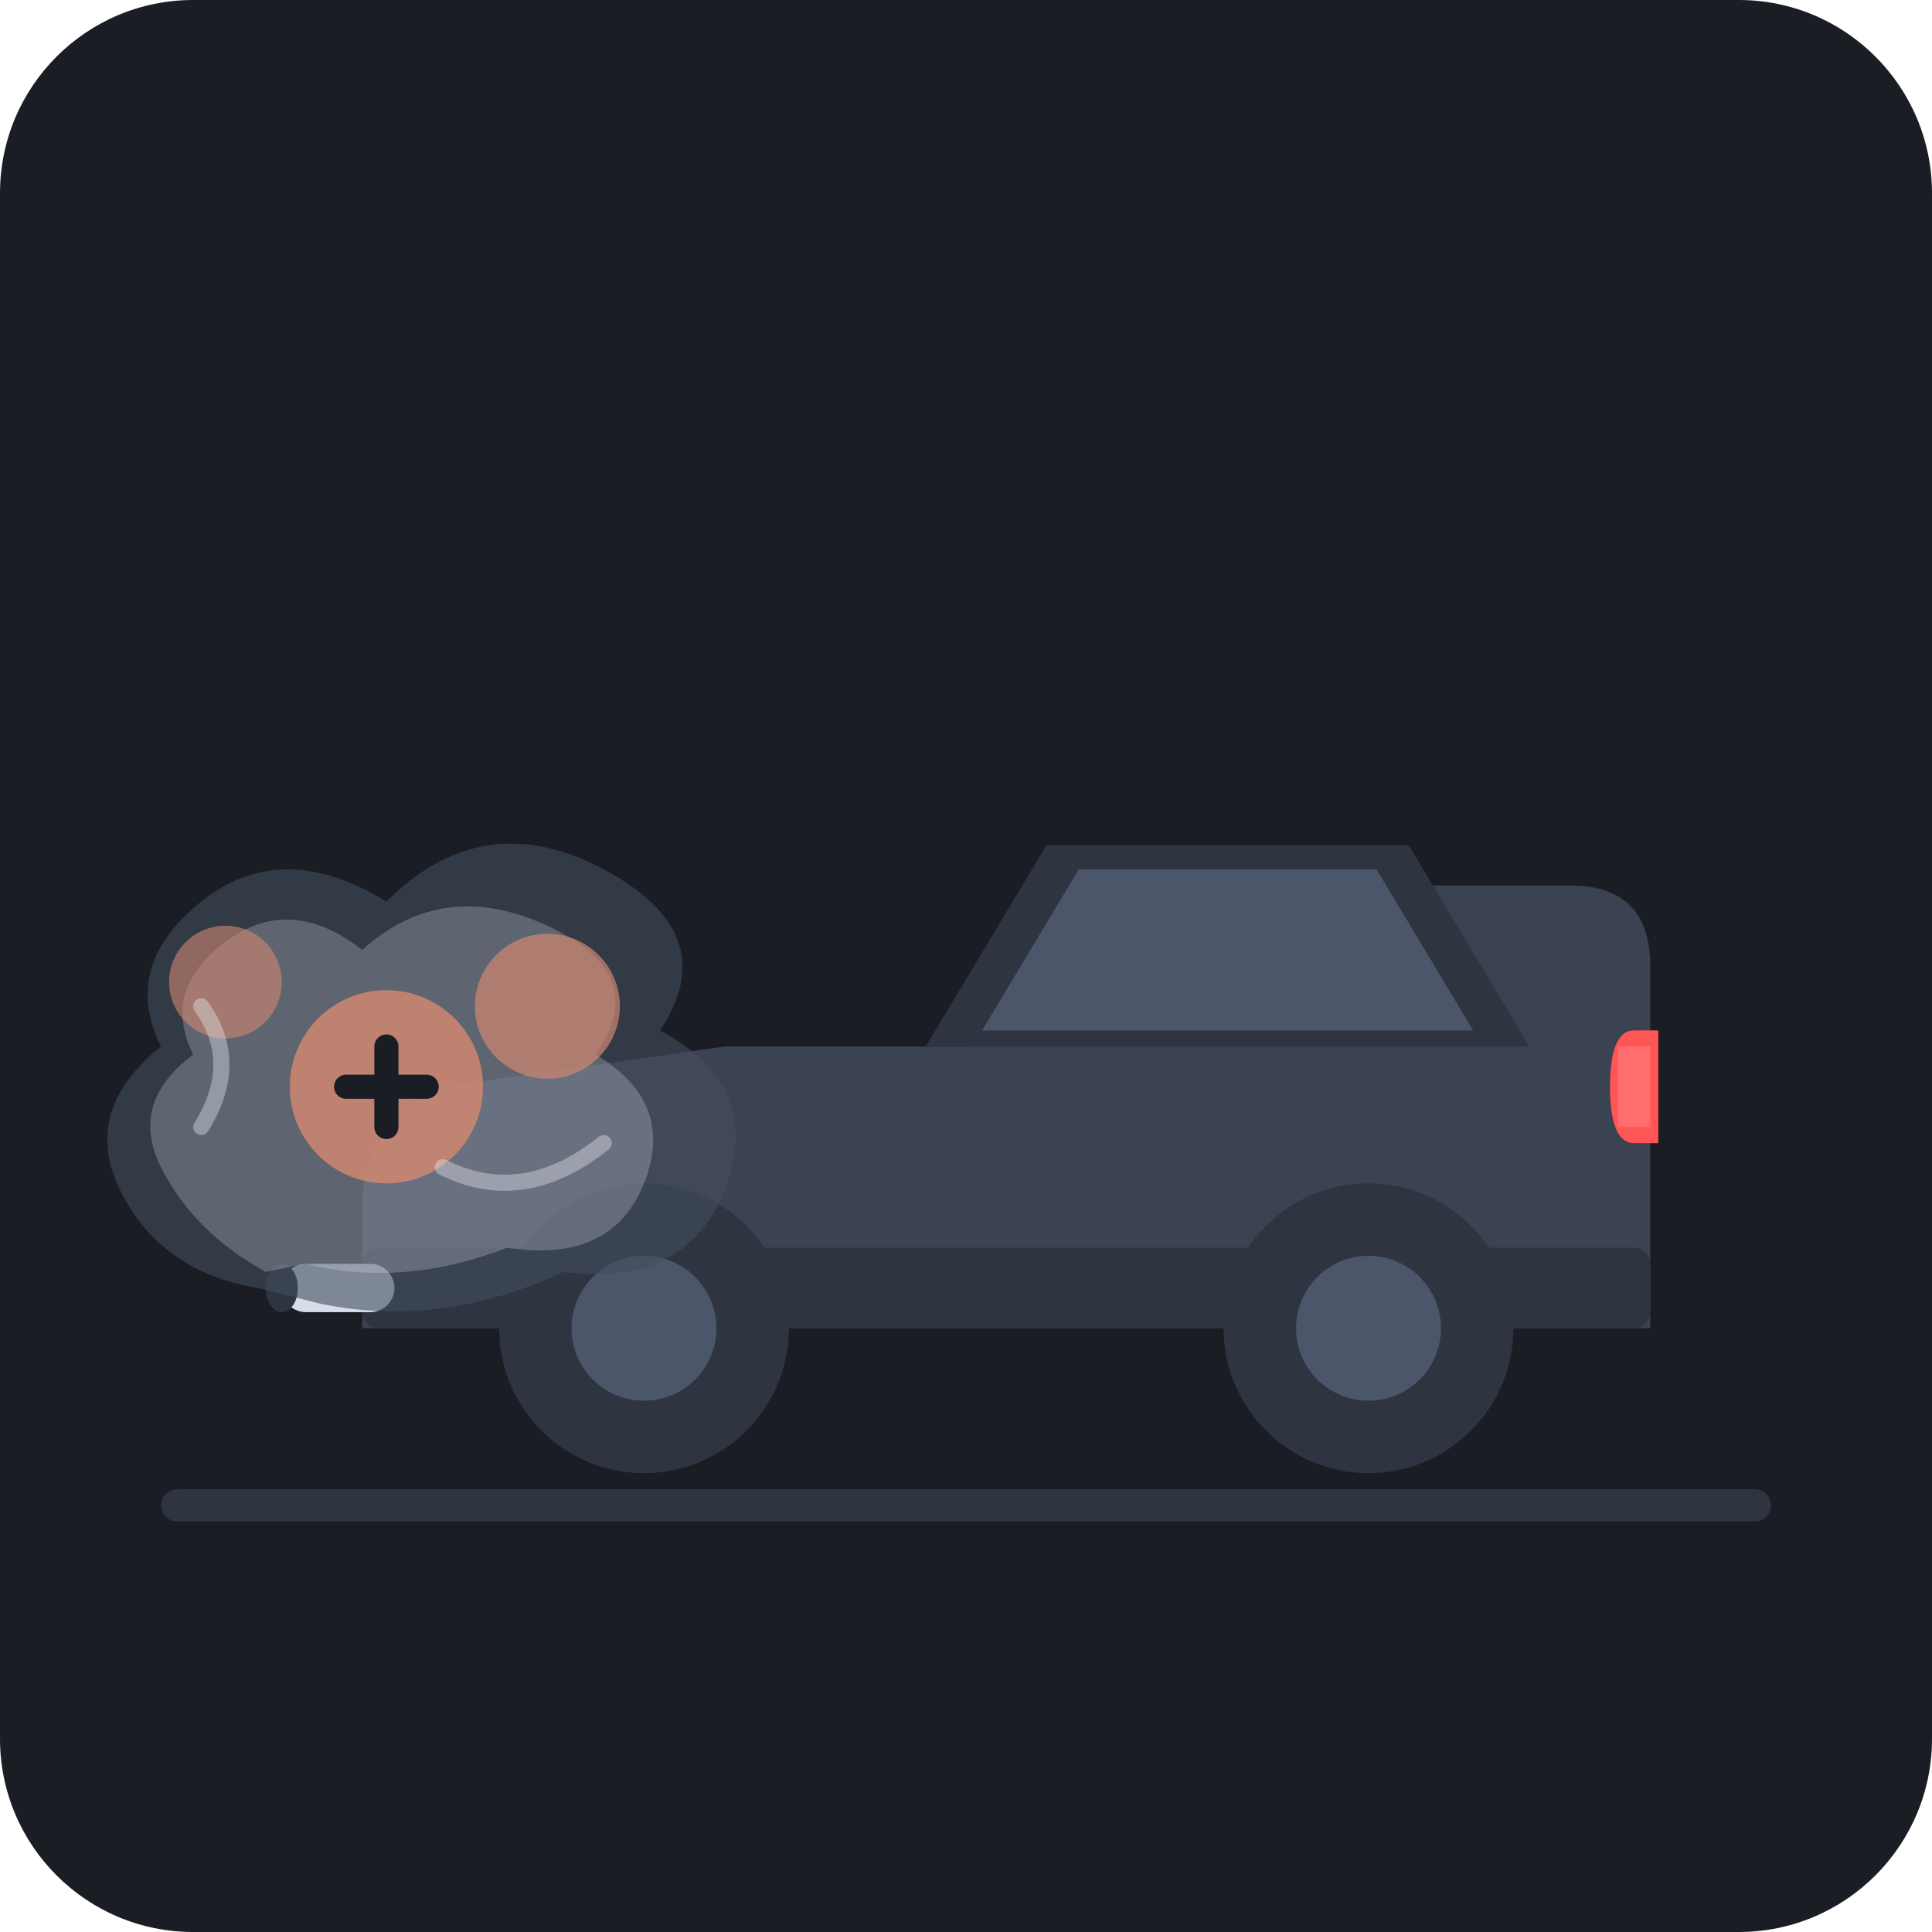
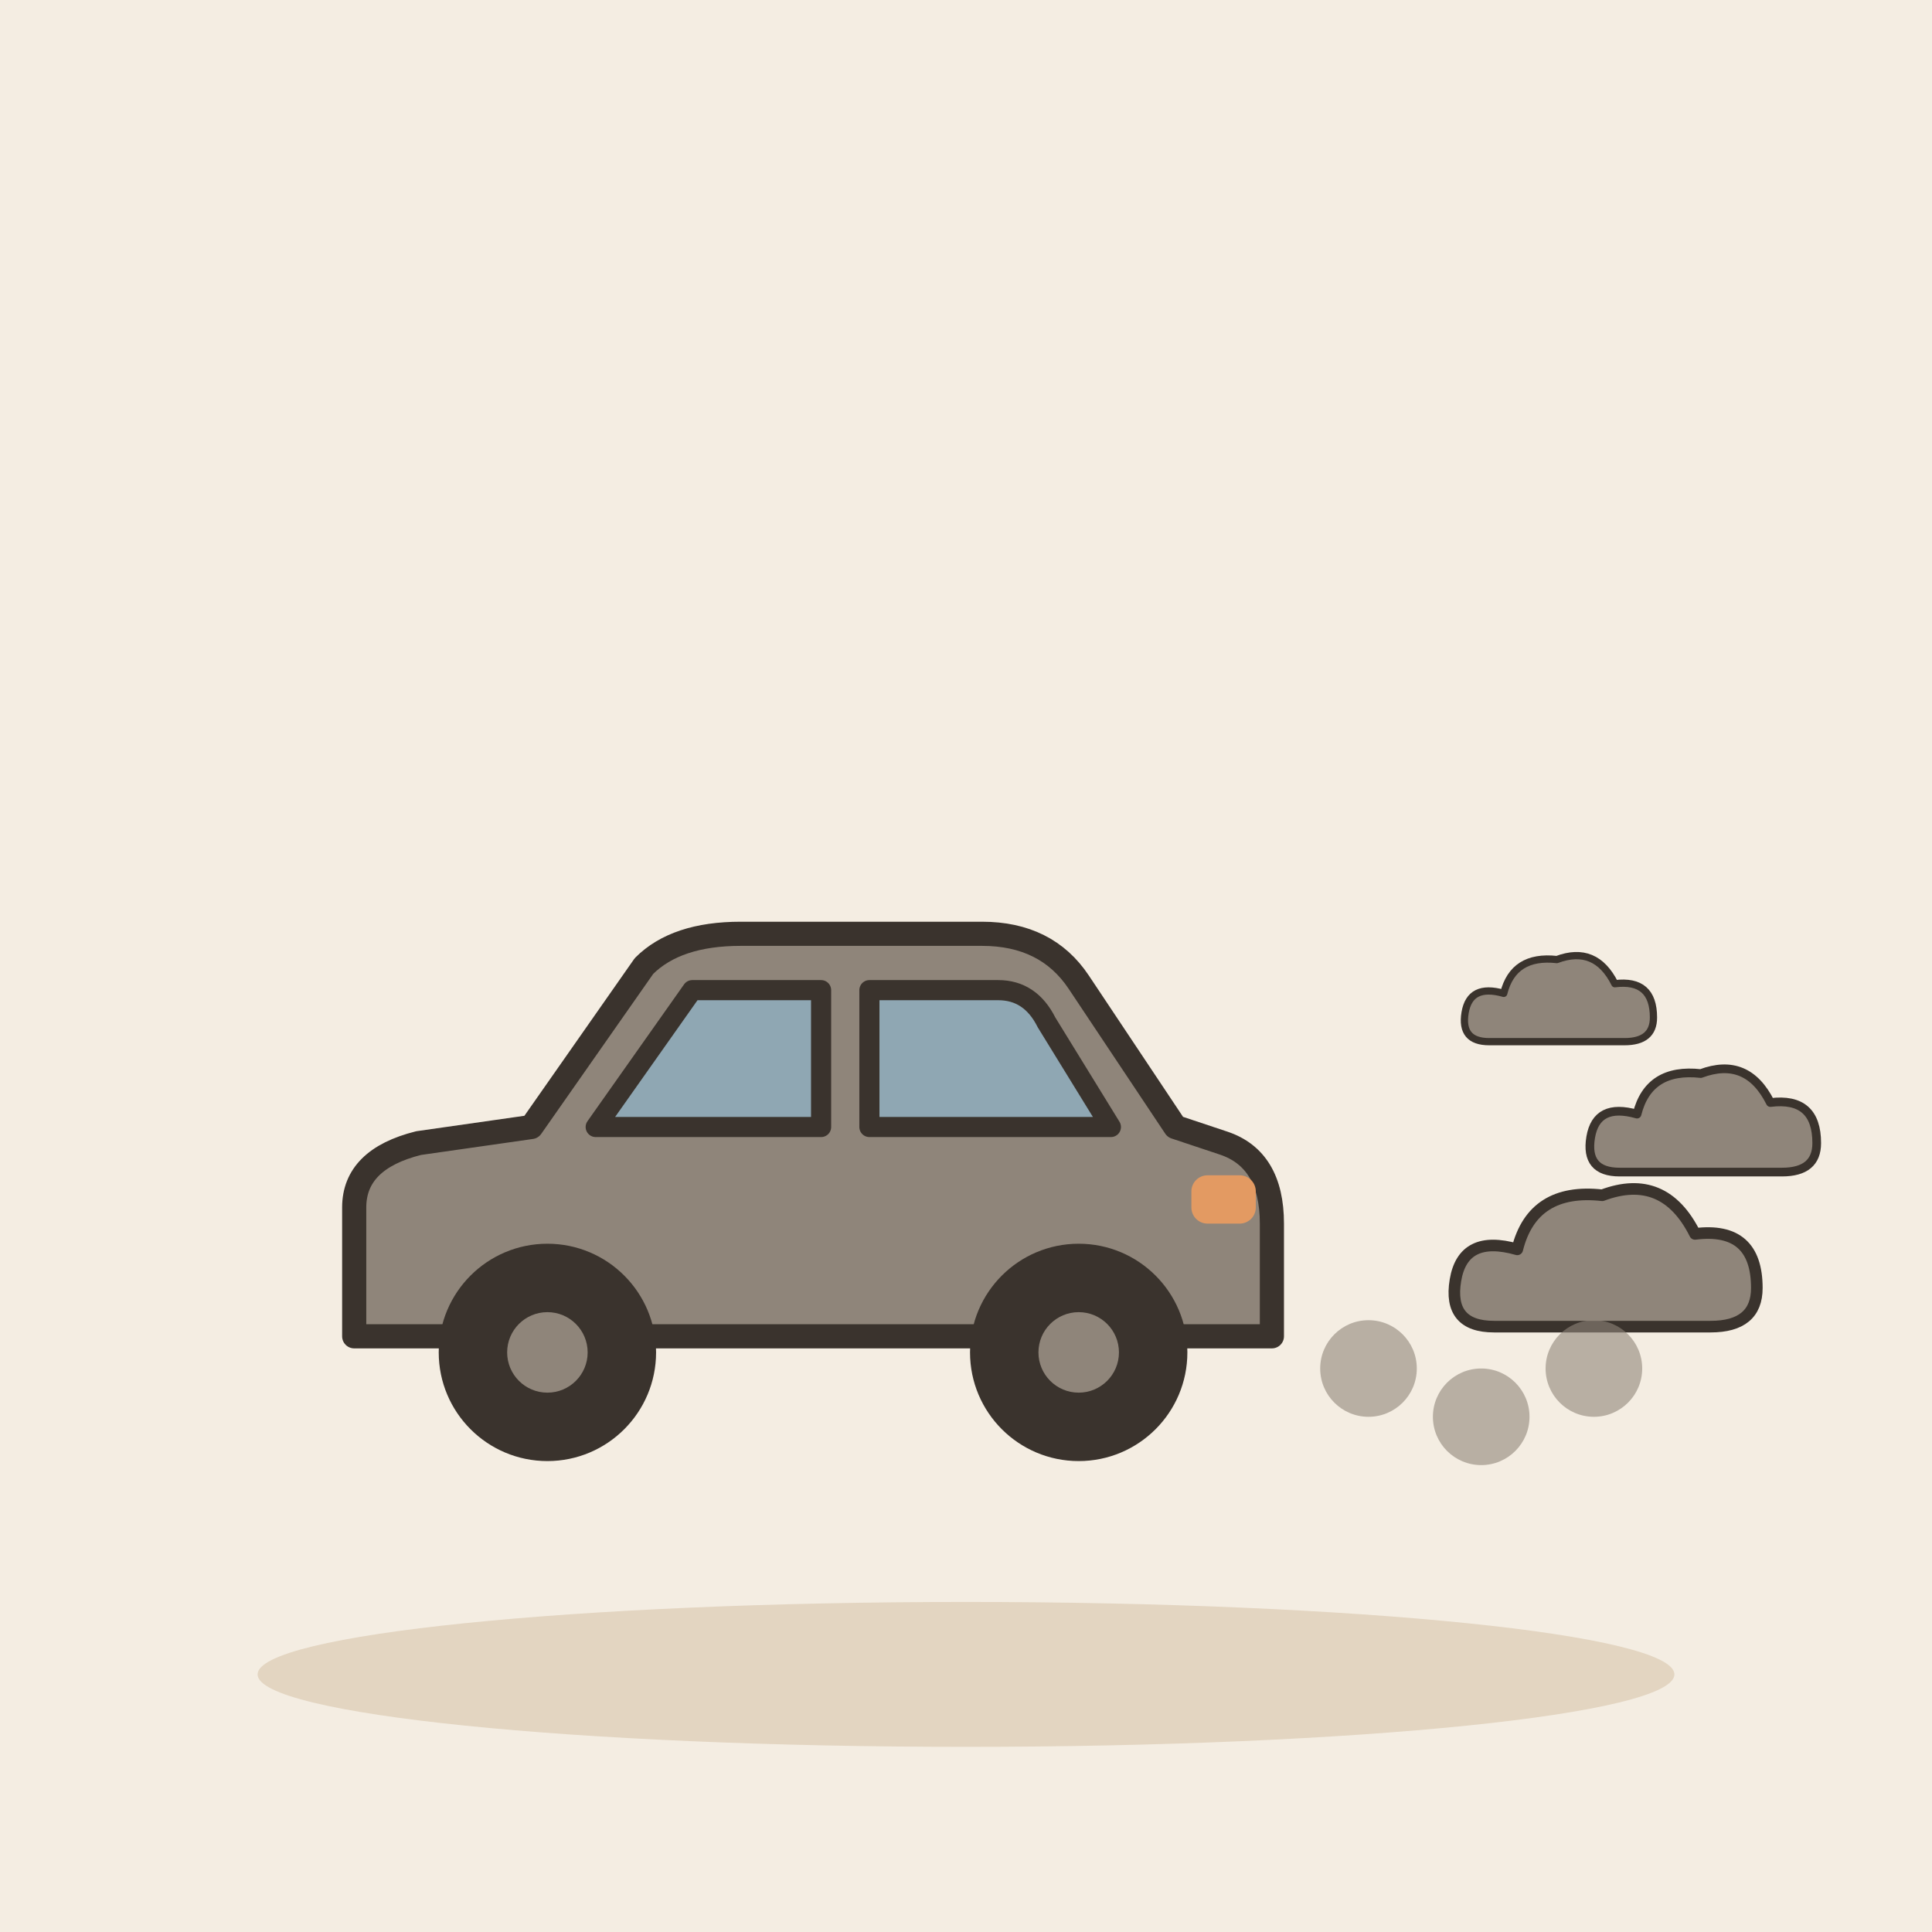
- <svg xmlns="http://www.w3.org/2000/svg" width="240" height="240" viewBox="0 0 240 240">
-   <rect width="240" height="240" rx="24" fill="#1A1D24" />
-   <g transform="translate(0, 10)">
-     <rect x="20" y="175" width="200" height="4" rx="2" fill="#2E3440" />
-     <path d="M 120 120 L 140 100 L 195 100 Q 205 100 205 110 L 205 155 L 45 155 L 45 140 Q 45 130 55 125 L 90 120 Z" fill="#3B4252" />
-     <path d="M 115 120 L 130 95 L 175 95 L 190 120 Z" fill="#2E3440" />
-     <path d="M 122 118 L 134 98 L 171 98 L 183 118 Z" fill="#4C566A" />
-     <path d="M 203 118 L 206 118 L 206 132 L 203 132 Q 200 132 200 125 L 200 125 Q 200 118 203 118 Z" fill="#FF5555" />
-     <path d="M 201 120 L 205 120 L 205 130 L 201 130 Z" fill="#FF6E6E" />
-     <rect x="45" y="145" width="160" height="10" rx="2" fill="#2E3440" />
-     <circle cx="80" cy="155" r="18" fill="#2E3440" />
-     <circle cx="80" cy="155" r="9" fill="#4C566A" />
-     <circle cx="170" cy="155" r="18" fill="#2E3440" />
-     <circle cx="170" cy="155" r="9" fill="#4C566A" />
-     <rect x="35" y="147" width="14" height="6" rx="3" fill="#D8DEE9" />
-     <ellipse cx="35" cy="150" rx="2" ry="3" fill="#2E3440" />
-     <path d="M 32 150 Q 20 148 15 138 Q 10 128 20 120 Q 15 110 25 102 Q 35 94 48 102 Q 60 90 75 98 Q 90 106 82 118 Q 95 125 90 138 Q 85 150 70 148 Q 55 155 40 152 Z" fill="#434C5E" opacity="0.6" />
-     <path d="M 33 148 Q 24 143 20 135 Q 16 127 24 121 Q 20 113 28 107 Q 36 101 45 108 Q 55 99 68 105 Q 81 111 74 121 Q 84 127 80 137 Q 76 147 63 145 Q 50 150 38 147 Z" fill="#E5E9F0" opacity="0.25" />
-     <circle cx="48" cy="125" r="12" fill="#D08770" opacity="0.85" />
-     <path d="M 43 125 L 53 125 M 48 120 L 48 130" stroke="#1A1D24" stroke-width="3" stroke-linecap="round" />
-     <circle cx="28" cy="112" r="7" fill="#D08770" opacity="0.6" />
-     <circle cx="68" cy="115" r="9" fill="#D08770" opacity="0.7" />
-     <path d="M 55 135 Q 65 140 75 132" stroke="#E5E9F0" stroke-width="2" stroke-linecap="round" fill="none" opacity="0.4" />
-     <path d="M 25 130 Q 30 122 25 115" stroke="#E5E9F0" stroke-width="2" stroke-linecap="round" fill="none" opacity="0.4" />
+ <svg xmlns="http://www.w3.org/2000/svg" viewBox="0 0 240 240" data-style="editorial">
+   <rect width="240" height="240" fill="#F4EDE2" />
+   <ellipse cx="120" cy="208" rx="88" ry="9" fill="#E3D5C1" />
+   <g transform="translate(100 180)">
+     <path d="M-56 -14L-56 -30Q-56 -36 -48 -38L-34 -40L-20 -60Q-16 -64 -8 -64L22 -64Q30 -64 34 -58L46 -40L52 -38Q58 -36 58 -28L58 -14Z" fill="#8F857A" stroke="#3A332D" stroke-width="3" stroke-linecap="round" stroke-linejoin="round" />
+     <path d="M-26 -40L-14 -57L2 -57L2 -40Z" fill="#8FA7B3" stroke="#3A332D" stroke-width="2.5" stroke-linecap="round" stroke-linejoin="round" />
+     <path d="M8 -40L8 -57L24 -57Q28 -57 30 -53L38 -40Z" fill="#8FA7B3" stroke="#3A332D" stroke-width="2.5" stroke-linecap="round" stroke-linejoin="round" />
+     <circle cx="-32" cy="-12" r="12" fill="#3A332D" stroke="#3A332D" stroke-width="3" stroke-linecap="round" stroke-linejoin="round" />
+     <circle cx="-32" cy="-12" r="5" fill="#8F857A" />
+     <circle cx="34" cy="-12" r="12" fill="#3A332D" stroke="#3A332D" stroke-width="3" stroke-linecap="round" stroke-linejoin="round" />
+     <circle cx="34" cy="-12" r="5" fill="#8F857A" />
+     <rect x="48" y="-34" width="8" height="6" rx="2" fill="#E39A62" />
  </g>
+   <g transform="translate(200 160) scale(0.6 0.6)">
+     <g transform="translate(0 0) scale(0.8 0.8)">
+       <path d="M-30 10Q-42 10 -40 -2Q-38 -14 -24 -10Q-20 -26 -2 -24Q14 -30 22 -14Q38 -16 38 0Q38 10 26 10Z" fill="#8F857A" stroke="#3A332D" stroke-width="3" stroke-linecap="round" stroke-linejoin="round" />
+     </g>
+     <g transform="translate(20 -30) scale(0.6 0.6)">
+       <path d="M-30 10Q-42 10 -40 -2Q-38 -14 -24 -10Q-20 -26 -2 -24Q14 -30 22 -14Q38 -16 38 0Q38 10 26 10Z" fill="#8F857A" stroke="#3A332D" stroke-width="3" stroke-linecap="round" stroke-linejoin="round" />
+     </g>
+     <g transform="translate(-10 -56) scale(0.5 0.5)">
+       <path d="M-30 10Q-42 10 -40 -2Q-38 -14 -24 -10Q-20 -26 -2 -24Q14 -30 22 -14Q38 -16 38 0Q38 10 26 10Z" fill="#8F857A" stroke="#3A332D" stroke-width="3" stroke-linecap="round" stroke-linejoin="round" />
+     </g>
+   </g>
+   <circle cx="170" cy="170" r="6" fill="#8F857A" fill-opacity="0.6" />
+   <circle cx="184" cy="176" r="6" fill="#8F857A" fill-opacity="0.6" />
+   <circle cx="198" cy="170" r="6" fill="#8F857A" fill-opacity="0.6" />
</svg>
